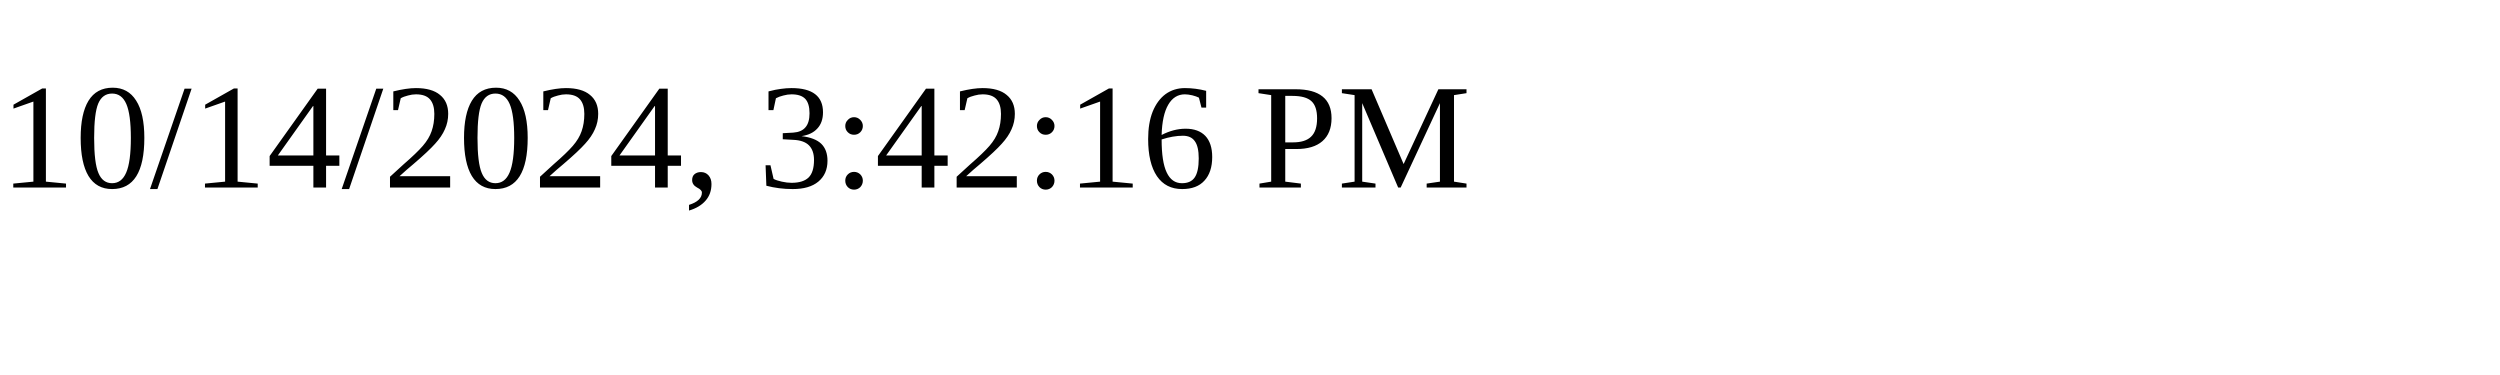
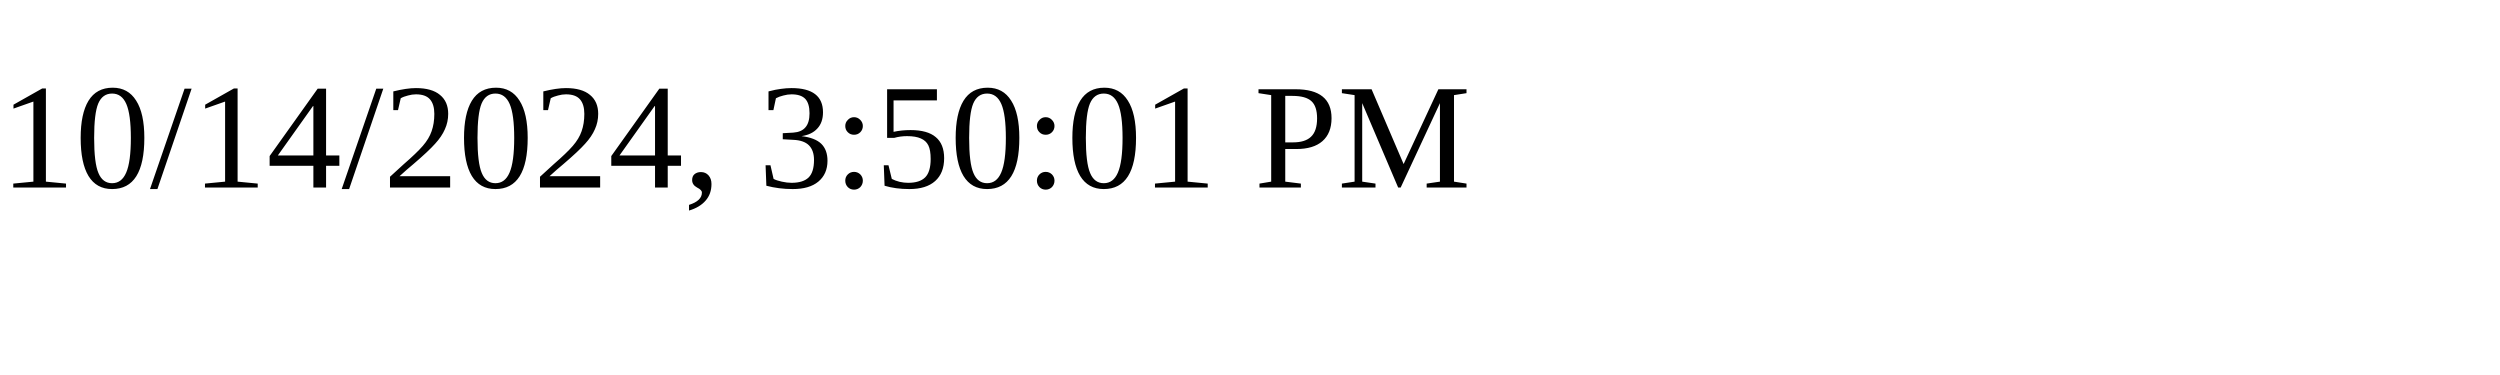
<svg xmlns="http://www.w3.org/2000/svg" height="30" width="200">
-   <text x="0" y="15">10/14/2024, 3:42:16 PM</text>
+   <text x="0" y="15">10/14/2024, 3:50:01 PM</text>
</svg>
